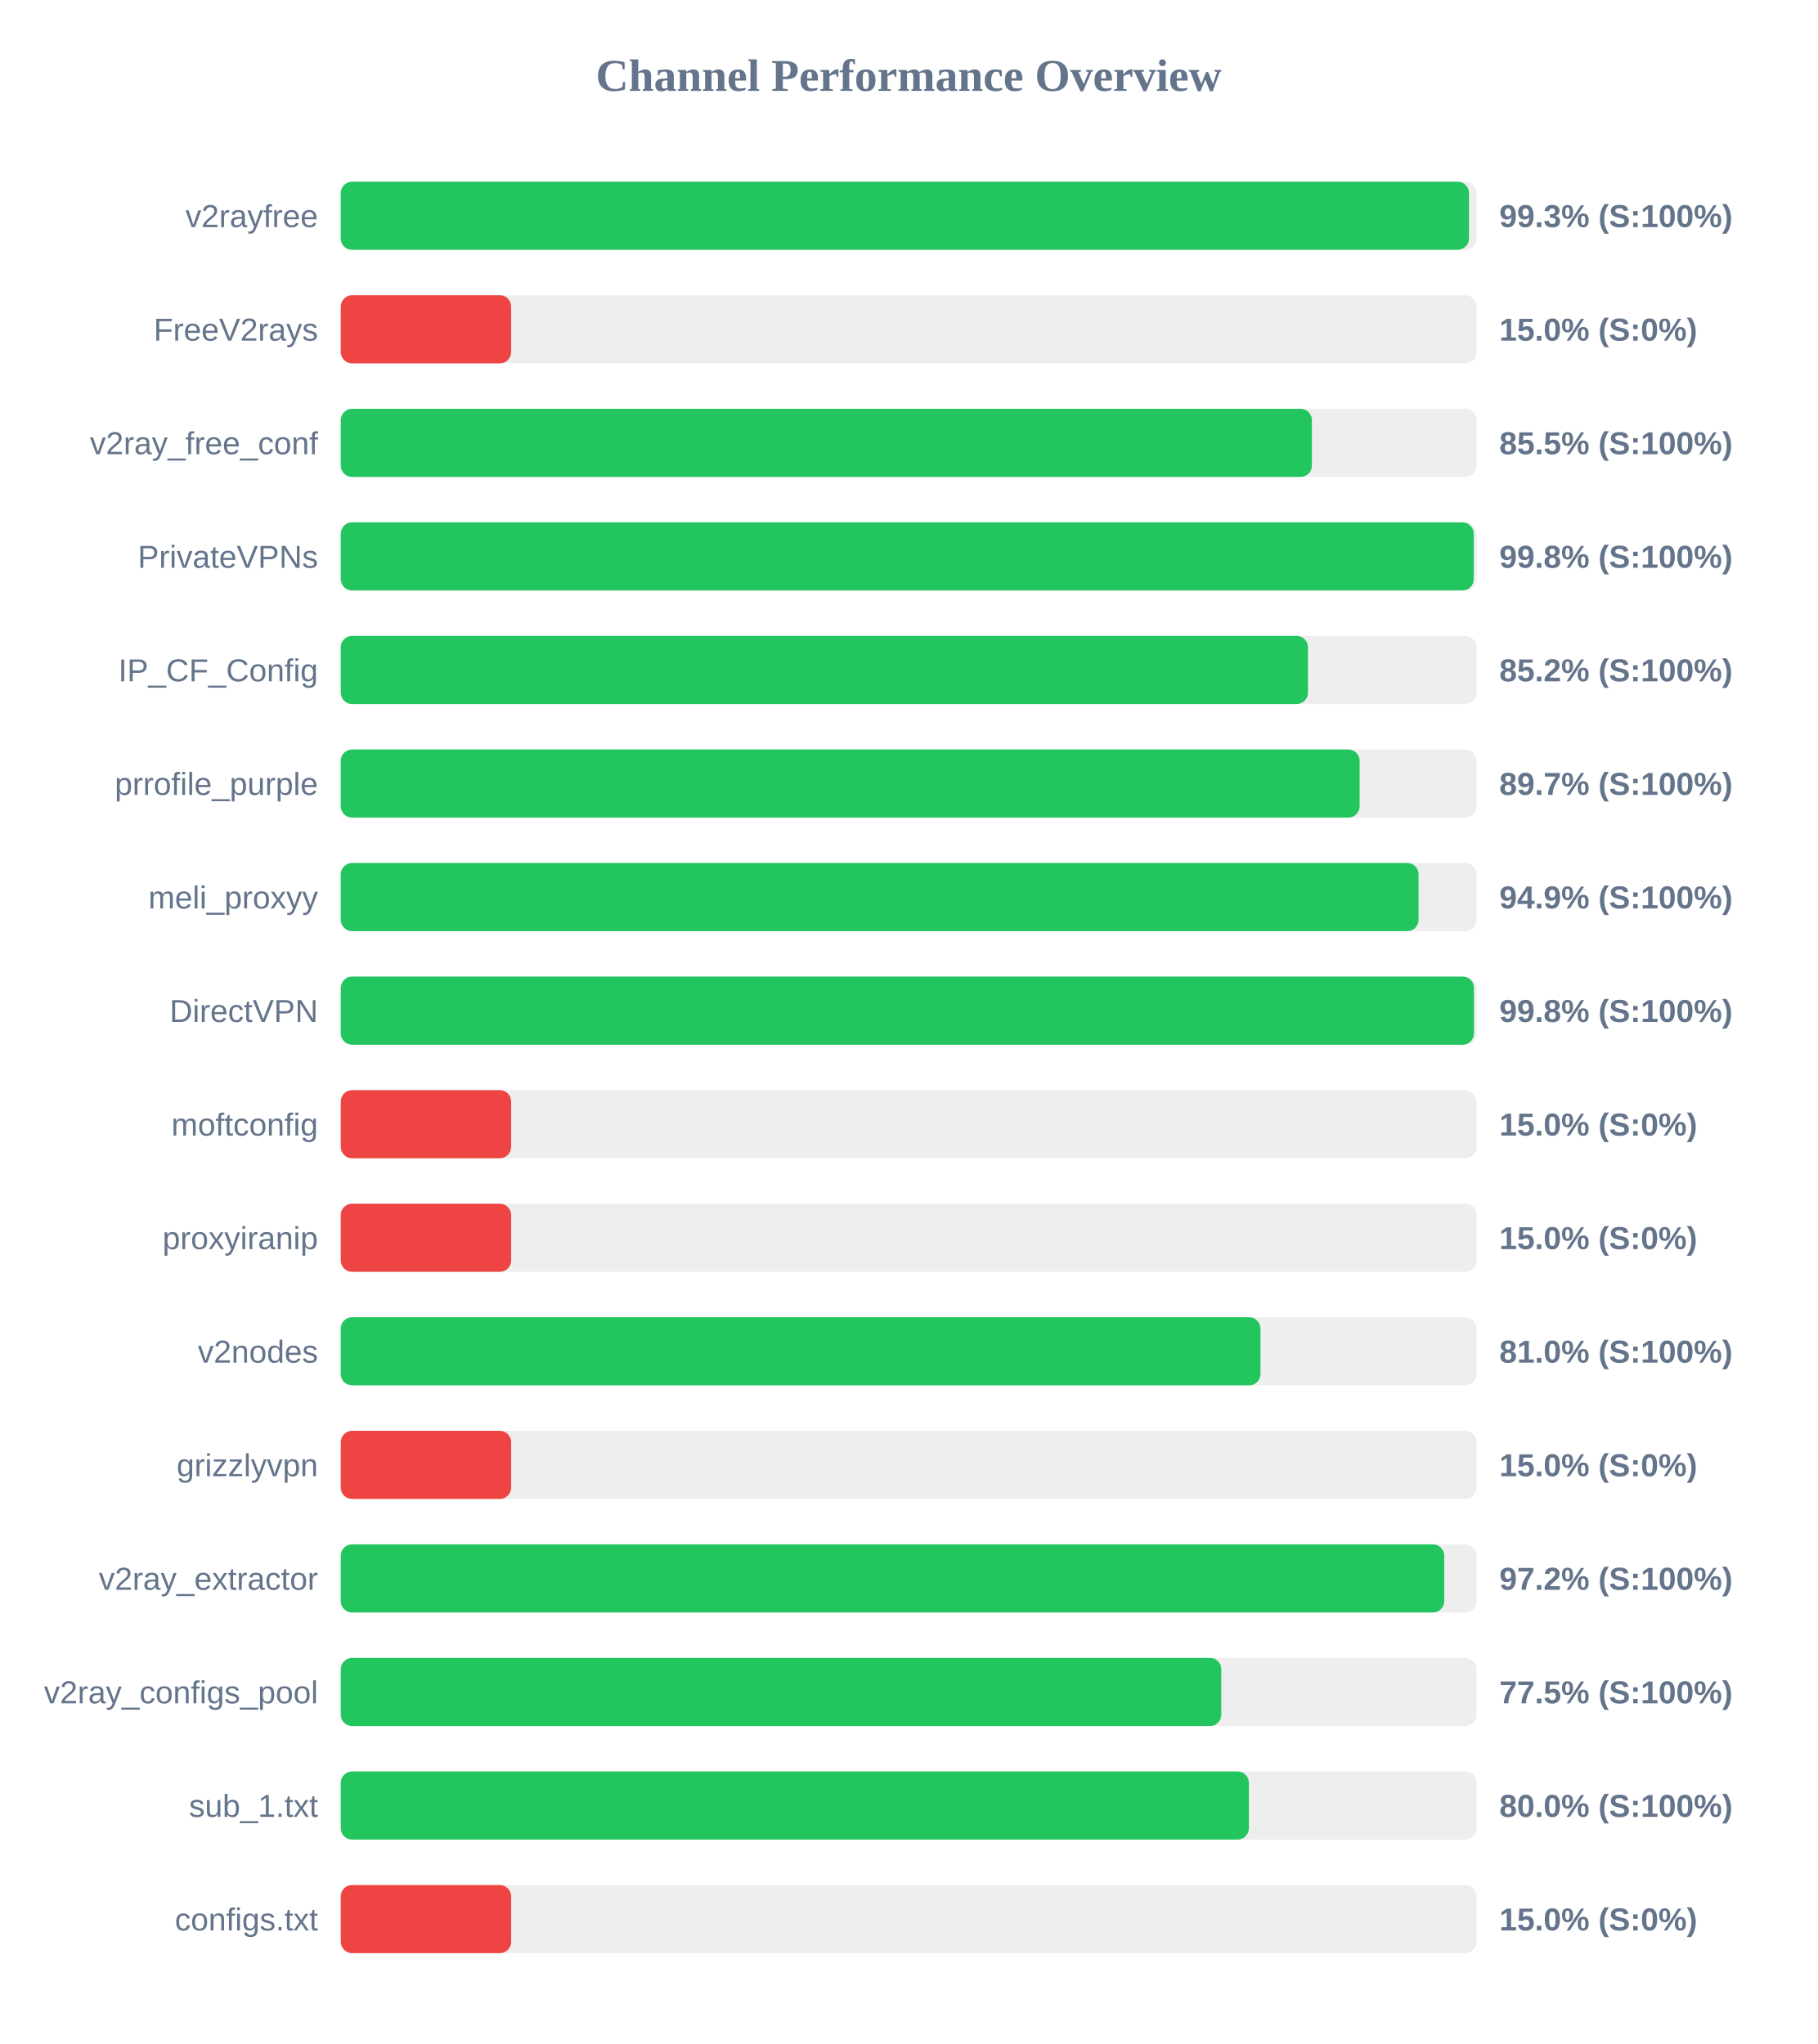
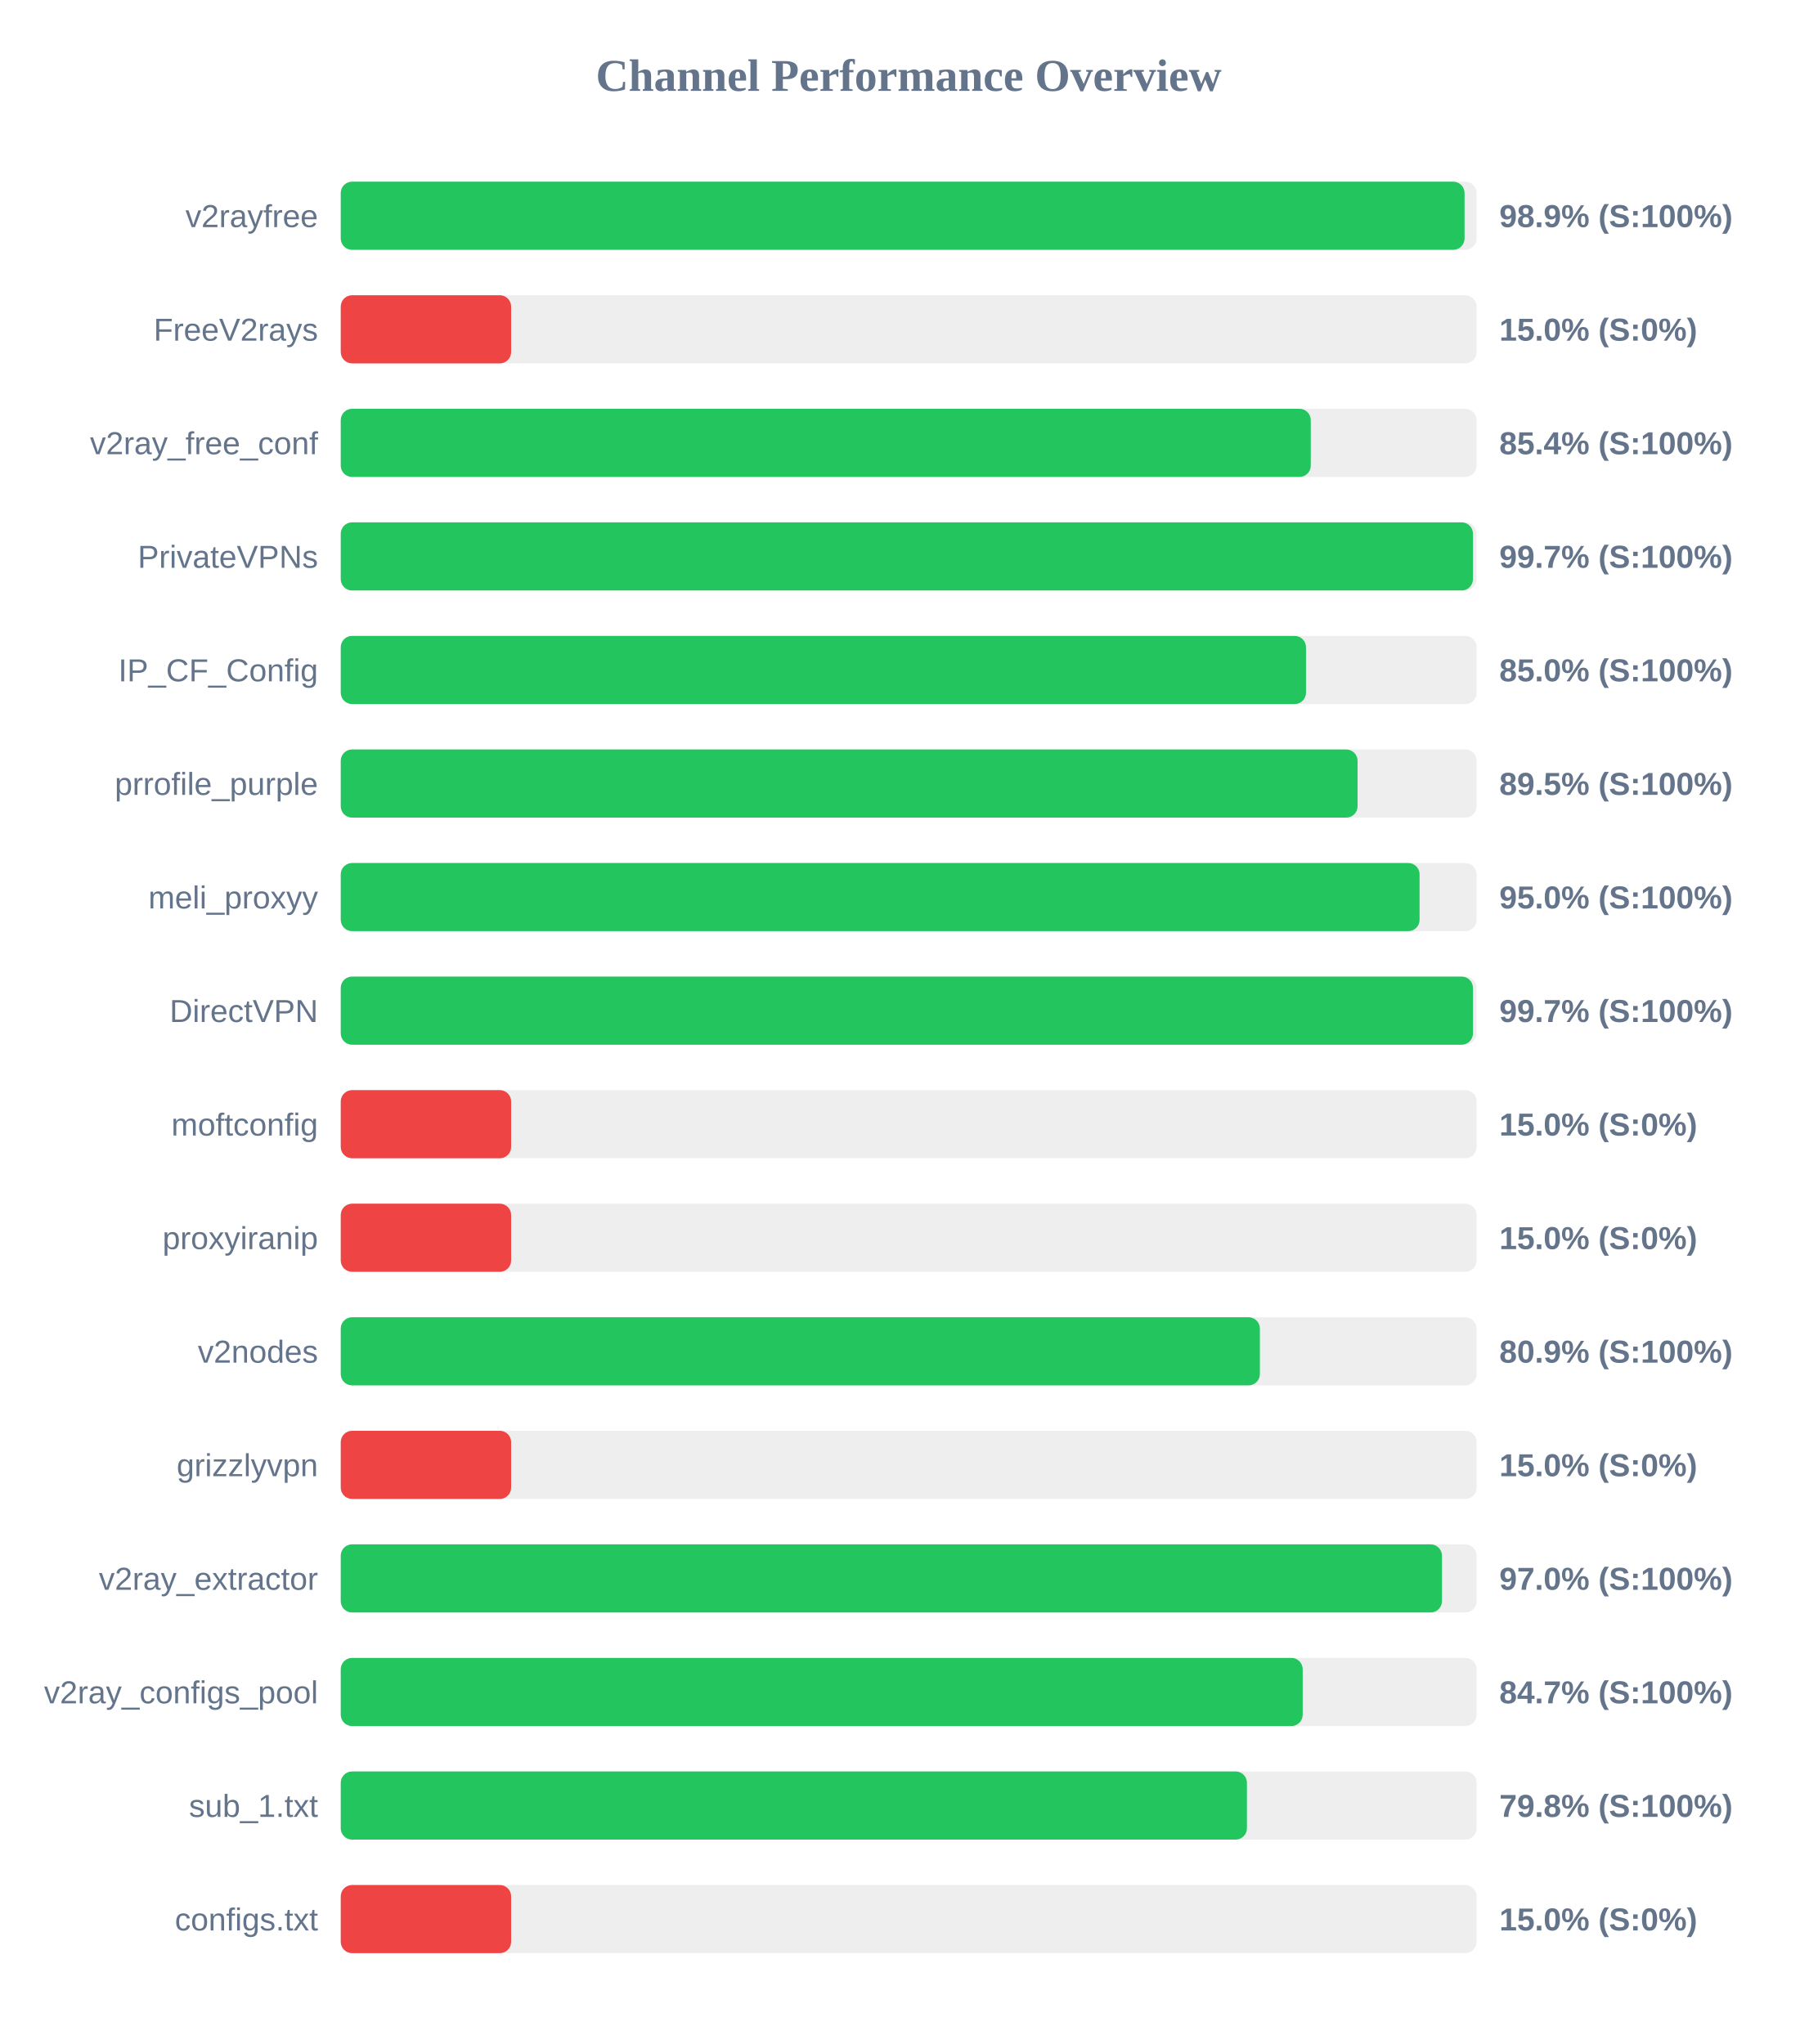
<svg xmlns="http://www.w3.org/2000/svg" width="800" height="900" version="1.1">
  <style>
        .row { font: 14px Arial; fill: #64748b; }
        .score { font: bold 14px Arial; fill: #64748b; }
    </style>
  <text x="400" y="40" text-anchor="middle" font-size="20px" font-weight="bold" fill="#64748b">Channel Performance Overview</text>
  <rect x="150" y="80" width="500" height="30" fill="#eee" rx="5" />
-   <rect x="150" y="80" width="496.65" height="30" fill="#22c55e" rx="5" />
+   <rect x="150" y="80" width="494.7" height="30" fill="#22c55e" rx="5" />
  <text x="140" y="100" text-anchor="end" class="row">v2rayfree</text>
-   <text x="660" y="100" text-anchor="start" class="score">99.3% (S:100%)</text>
+   <text x="660" y="100" text-anchor="start" class="score">98.9% (S:100%)</text>
  <rect x="150" y="130" width="500" height="30" fill="#eee" rx="5" />
  <rect x="150" y="130" width="75.0" height="30" fill="#ef4444" rx="5" />
  <text x="140" y="150" text-anchor="end" class="row">FreeV2rays</text>
  <text x="660" y="150" text-anchor="start" class="score">15.0% (S:0%)</text>
  <rect x="150" y="180" width="500" height="30" fill="#eee" rx="5" />
-   <rect x="150" y="180" width="427.5" height="30" fill="#22c55e" rx="5" />
+   <rect x="150" y="180" width="427.0" height="30" fill="#22c55e" rx="5" />
  <text x="140" y="200" text-anchor="end" class="row">v2ray_free_conf</text>
-   <text x="660" y="200" text-anchor="start" class="score">85.5% (S:100%)</text>
+   <text x="660" y="200" text-anchor="start" class="score">85.4% (S:100%)</text>
  <rect x="150" y="230" width="500" height="30" fill="#eee" rx="5" />
-   <rect x="150" y="230" width="498.75" height="30" fill="#22c55e" rx="5" />
+   <rect x="150" y="230" width="498.4" height="30" fill="#22c55e" rx="5" />
  <text x="140" y="250" text-anchor="end" class="row">PrivateVPNs</text>
-   <text x="660" y="250" text-anchor="start" class="score">99.8% (S:100%)</text>
+   <text x="660" y="250" text-anchor="start" class="score">99.7% (S:100%)</text>
  <rect x="150" y="280" width="500" height="30" fill="#eee" rx="5" />
-   <rect x="150" y="280" width="425.75" height="30" fill="#22c55e" rx="5" />
+   <rect x="150" y="280" width="424.9" height="30" fill="#22c55e" rx="5" />
  <text x="140" y="300" text-anchor="end" class="row">IP_CF_Config</text>
-   <text x="660" y="300" text-anchor="start" class="score">85.2% (S:100%)</text>
+   <text x="660" y="300" text-anchor="start" class="score">85.0% (S:100%)</text>
  <rect x="150" y="330" width="500" height="30" fill="#eee" rx="5" />
-   <rect x="150" y="330" width="448.5" height="30" fill="#22c55e" rx="5" />
+   <rect x="150" y="330" width="447.6" height="30" fill="#22c55e" rx="5" />
  <text x="140" y="350" text-anchor="end" class="row">prrofile_purple</text>
-   <text x="660" y="350" text-anchor="start" class="score">89.7% (S:100%)</text>
+   <text x="660" y="350" text-anchor="start" class="score">89.5% (S:100%)</text>
  <rect x="150" y="380" width="500" height="30" fill="#eee" rx="5" />
-   <rect x="150" y="380" width="474.45" height="30" fill="#22c55e" rx="5" />
+   <rect x="150" y="380" width="474.9" height="30" fill="#22c55e" rx="5" />
  <text x="140" y="400" text-anchor="end" class="row">meli_proxyy</text>
-   <text x="660" y="400" text-anchor="start" class="score">94.9% (S:100%)</text>
+   <text x="660" y="400" text-anchor="start" class="score">95.0% (S:100%)</text>
  <rect x="150" y="430" width="500" height="30" fill="#eee" rx="5" />
-   <rect x="150" y="430" width="498.85" height="30" fill="#22c55e" rx="5" />
+   <rect x="150" y="430" width="498.4" height="30" fill="#22c55e" rx="5" />
  <text x="140" y="450" text-anchor="end" class="row">DirectVPN</text>
-   <text x="660" y="450" text-anchor="start" class="score">99.8% (S:100%)</text>
+   <text x="660" y="450" text-anchor="start" class="score">99.7% (S:100%)</text>
  <rect x="150" y="480" width="500" height="30" fill="#eee" rx="5" />
  <rect x="150" y="480" width="75.0" height="30" fill="#ef4444" rx="5" />
  <text x="140" y="500" text-anchor="end" class="row">moftconfig</text>
  <text x="660" y="500" text-anchor="start" class="score">15.0% (S:0%)</text>
  <rect x="150" y="530" width="500" height="30" fill="#eee" rx="5" />
  <rect x="150" y="530" width="75.0" height="30" fill="#ef4444" rx="5" />
  <text x="140" y="550" text-anchor="end" class="row">proxyiranip</text>
  <text x="660" y="550" text-anchor="start" class="score">15.0% (S:0%)</text>
  <rect x="150" y="580" width="500" height="30" fill="#eee" rx="5" />
-   <rect x="150" y="580" width="404.85" height="30" fill="#22c55e" rx="5" />
+   <rect x="150" y="580" width="404.6" height="30" fill="#22c55e" rx="5" />
  <text x="140" y="600" text-anchor="end" class="row">v2nodes</text>
-   <text x="660" y="600" text-anchor="start" class="score">81.0% (S:100%)</text>
+   <text x="660" y="600" text-anchor="start" class="score">80.9% (S:100%)</text>
  <rect x="150" y="630" width="500" height="30" fill="#eee" rx="5" />
  <rect x="150" y="630" width="75.0" height="30" fill="#ef4444" rx="5" />
  <text x="140" y="650" text-anchor="end" class="row">grizzlyvpn</text>
  <text x="660" y="650" text-anchor="start" class="score">15.0% (S:0%)</text>
  <rect x="150" y="680" width="500" height="30" fill="#eee" rx="5" />
-   <rect x="150" y="680" width="485.75" height="30" fill="#22c55e" rx="5" />
+   <rect x="150" y="680" width="484.75" height="30" fill="#22c55e" rx="5" />
  <text x="140" y="700" text-anchor="end" class="row">v2ray_extractor</text>
-   <text x="660" y="700" text-anchor="start" class="score">97.2% (S:100%)</text>
+   <text x="660" y="700" text-anchor="start" class="score">97.0% (S:100%)</text>
  <rect x="150" y="730" width="500" height="30" fill="#eee" rx="5" />
-   <rect x="150" y="730" width="387.6" height="30" fill="#22c55e" rx="5" />
+   <rect x="150" y="730" width="423.45" height="30" fill="#22c55e" rx="5" />
  <text x="140" y="750" text-anchor="end" class="row">v2ray_configs_pool</text>
-   <text x="660" y="750" text-anchor="start" class="score">77.5% (S:100%)</text>
+   <text x="660" y="750" text-anchor="start" class="score">84.7% (S:100%)</text>
  <rect x="150" y="780" width="500" height="30" fill="#eee" rx="5" />
-   <rect x="150" y="780" width="399.75" height="30" fill="#22c55e" rx="5" />
+   <rect x="150" y="780" width="398.9" height="30" fill="#22c55e" rx="5" />
  <text x="140" y="800" text-anchor="end" class="row">sub_1.txt</text>
-   <text x="660" y="800" text-anchor="start" class="score">80.0% (S:100%)</text>
+   <text x="660" y="800" text-anchor="start" class="score">79.8% (S:100%)</text>
  <rect x="150" y="830" width="500" height="30" fill="#eee" rx="5" />
  <rect x="150" y="830" width="75.0" height="30" fill="#ef4444" rx="5" />
  <text x="140" y="850" text-anchor="end" class="row">configs.txt</text>
  <text x="660" y="850" text-anchor="start" class="score">15.0% (S:0%)</text>
</svg>
